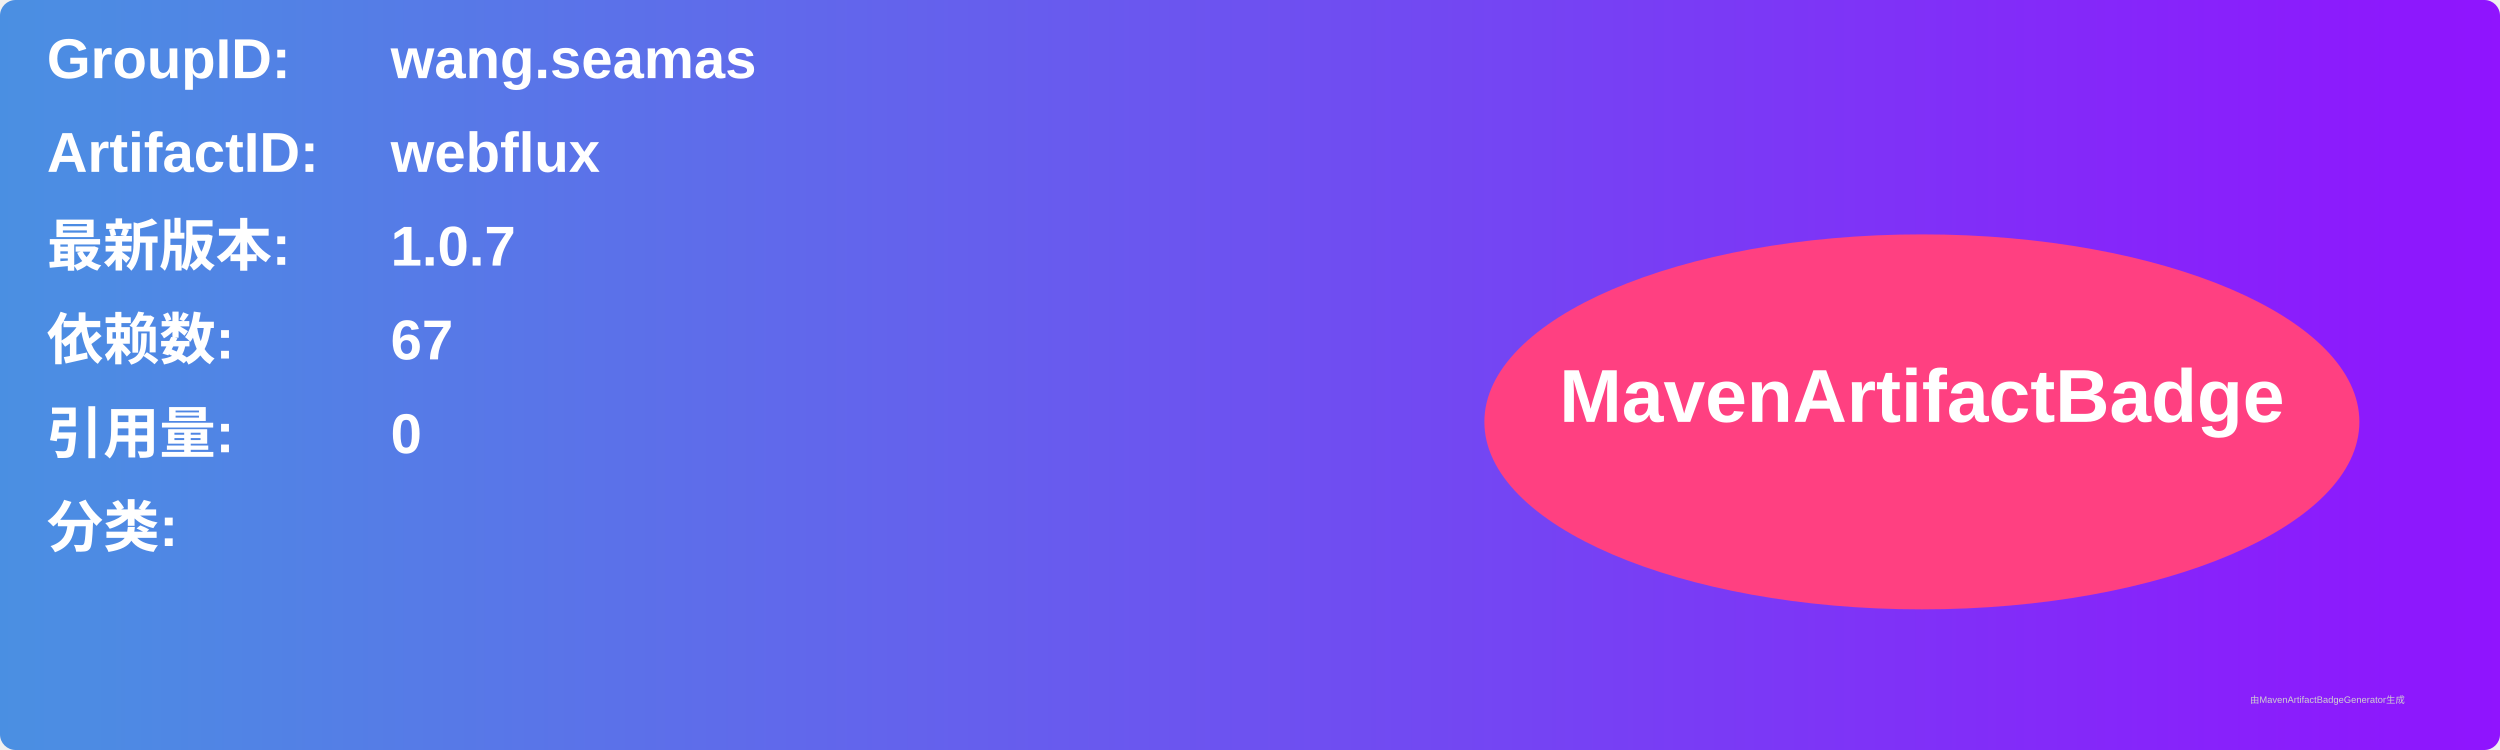
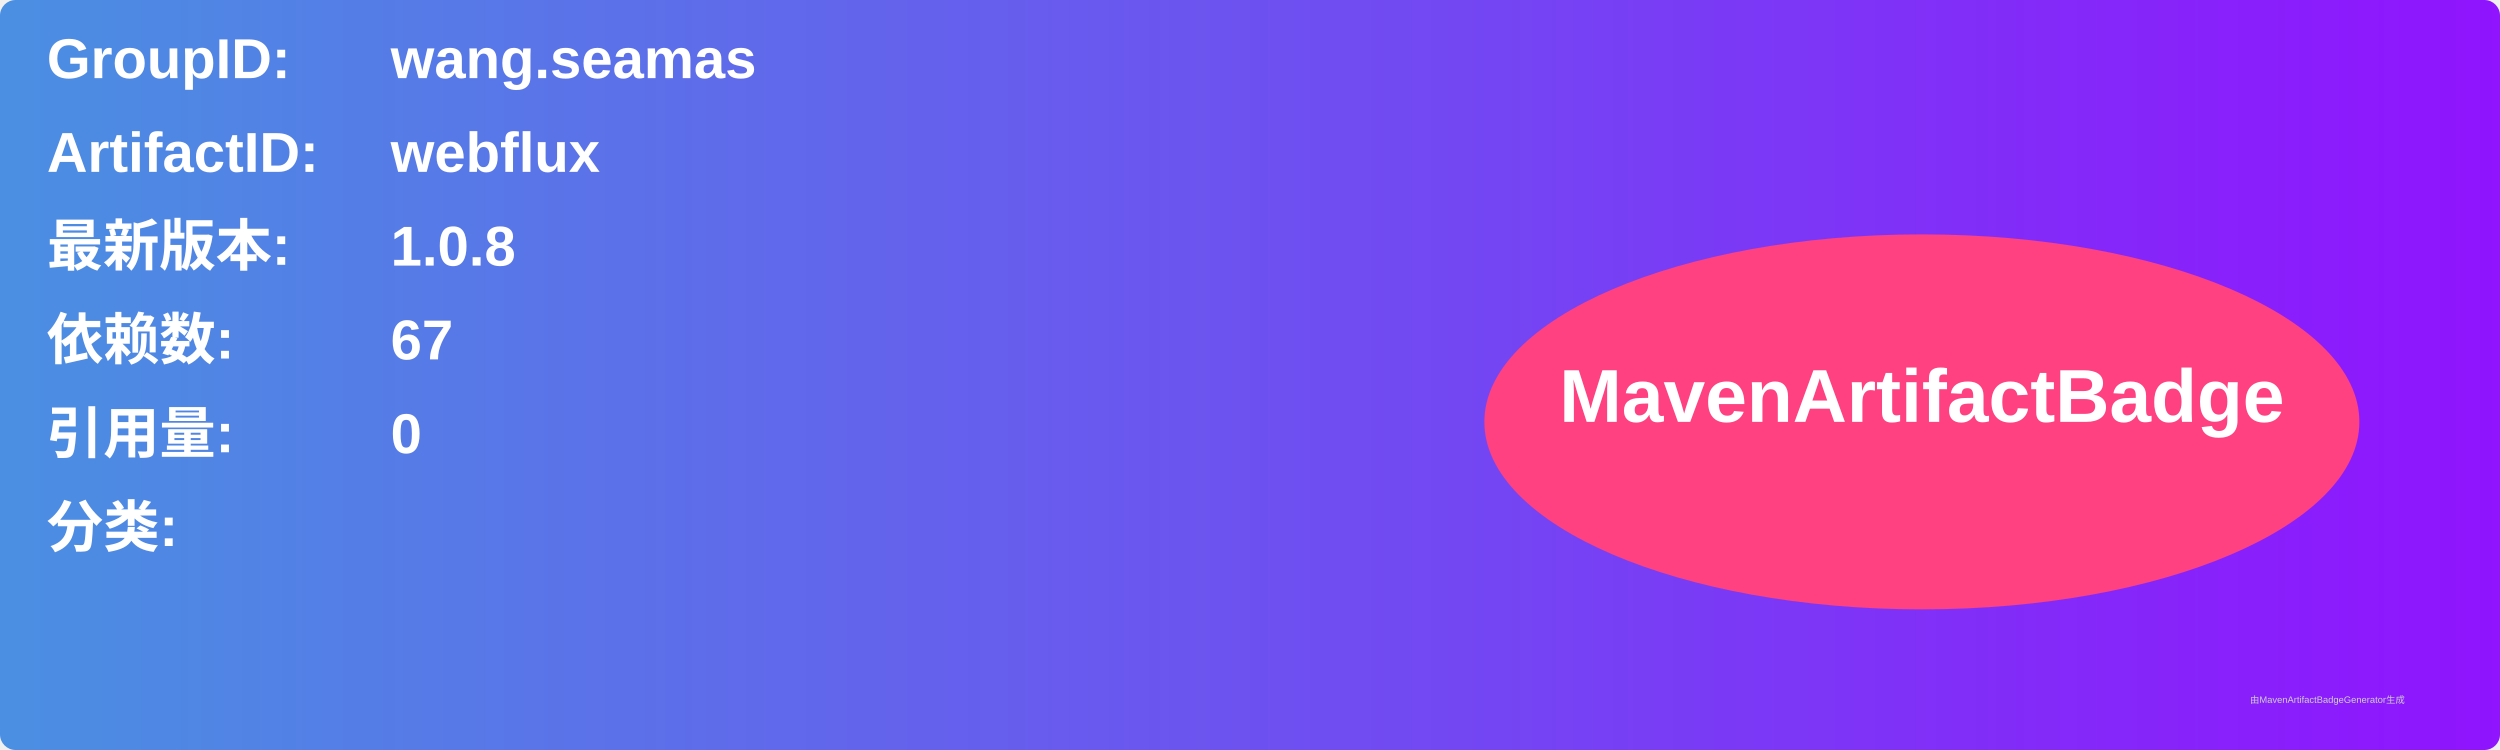
<svg xmlns="http://www.w3.org/2000/svg" width="800" height="240" viewBox="0 0 800 240">
  <linearGradient id="grad" x1="0%" y1="0%" x2="100%" y2="0%">
    <stop offset="0%" stop-color="#4a90e2" />
    <stop offset="100%" stop-color="#9013fe" />
  </linearGradient>
  <rect width="100%" height="100%" rx="5" ry="5" fill="url(#grad)" />
  <g transform="translate(15, 15)">
    <text x="0" y="10" font-family="Arial" font-size="18" fill="white" font-weight="bold" width="260">GroupID:</text>
    <text x="110" y="10" font-family="Arial" font-size="18" fill="white" font-weight="bold" width="460">wang.seamas</text>
    <text x="0" y="40" font-family="Arial" font-size="18" fill="white" font-weight="bold" width="260">ArtifactID:</text>
    <text x="110" y="40" font-family="Arial" font-size="18" fill="white" font-weight="bold" width="460">webflux</text>
    <text x="0" y="70" font-family="Arial" font-size="18" fill="white" font-weight="bold">最新版本:</text>
    <text x="110" y="70" font-family="Arial" font-size="18" fill="white" font-weight="bold">
-       <tspan font-weight="bold">1.0.7</tspan>
+       <tspan font-weight="bold">1.0.8</tspan>
    </text>
    <text x="0" y="100" font-family="Arial" font-size="18" fill="white" font-weight="bold">依赖数: </text>
    <text x="110" y="100" font-family="Arial" font-size="18" fill="white">
      <tspan font-weight="bold">67</tspan>
    </text>
    <text x="0" y="130" font-family="Arial" font-size="18" fill="white" font-weight="bold">引用量: </text>
    <text x="110" y="130" font-family="Arial" font-size="18" fill="white">
      <tspan font-weight="bold">0</tspan>
    </text>
    <text x="0" y="160" font-family="Arial" font-size="18" fill="white" font-weight="bold">分类:</text>
    <text x="10" y="190" font-family="Arial" font-size="10" fill="white">
      <tspan font-weight="bold" />
    </text>
    <ellipse cx="600" cy="120" rx="140" ry="60" fill="#ff4081" />
    <text x="600" y="120" text-anchor="middle" font-family="Arial" font-size="24" fill="white" font-weight="bold">MavenArtifactBadge</text>
  </g>
  <text x="720" y="225" font-family="Arial" font-size="3" fill="#d0d0d0">由MavenArtifactBadgeGenerator生成</text>
</svg>
